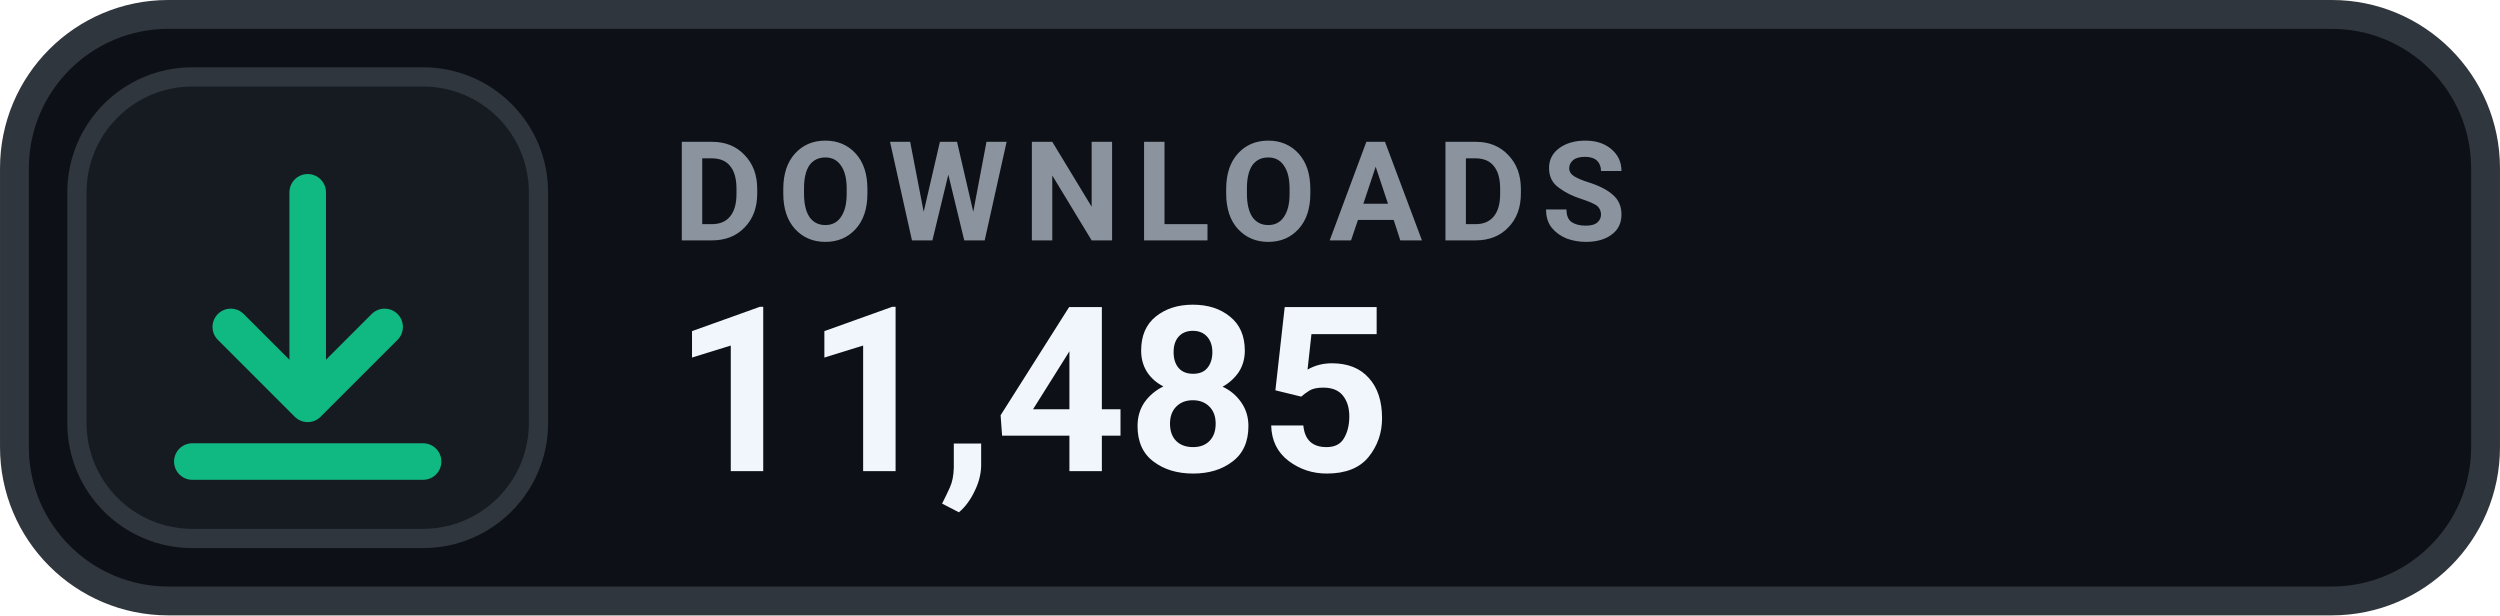
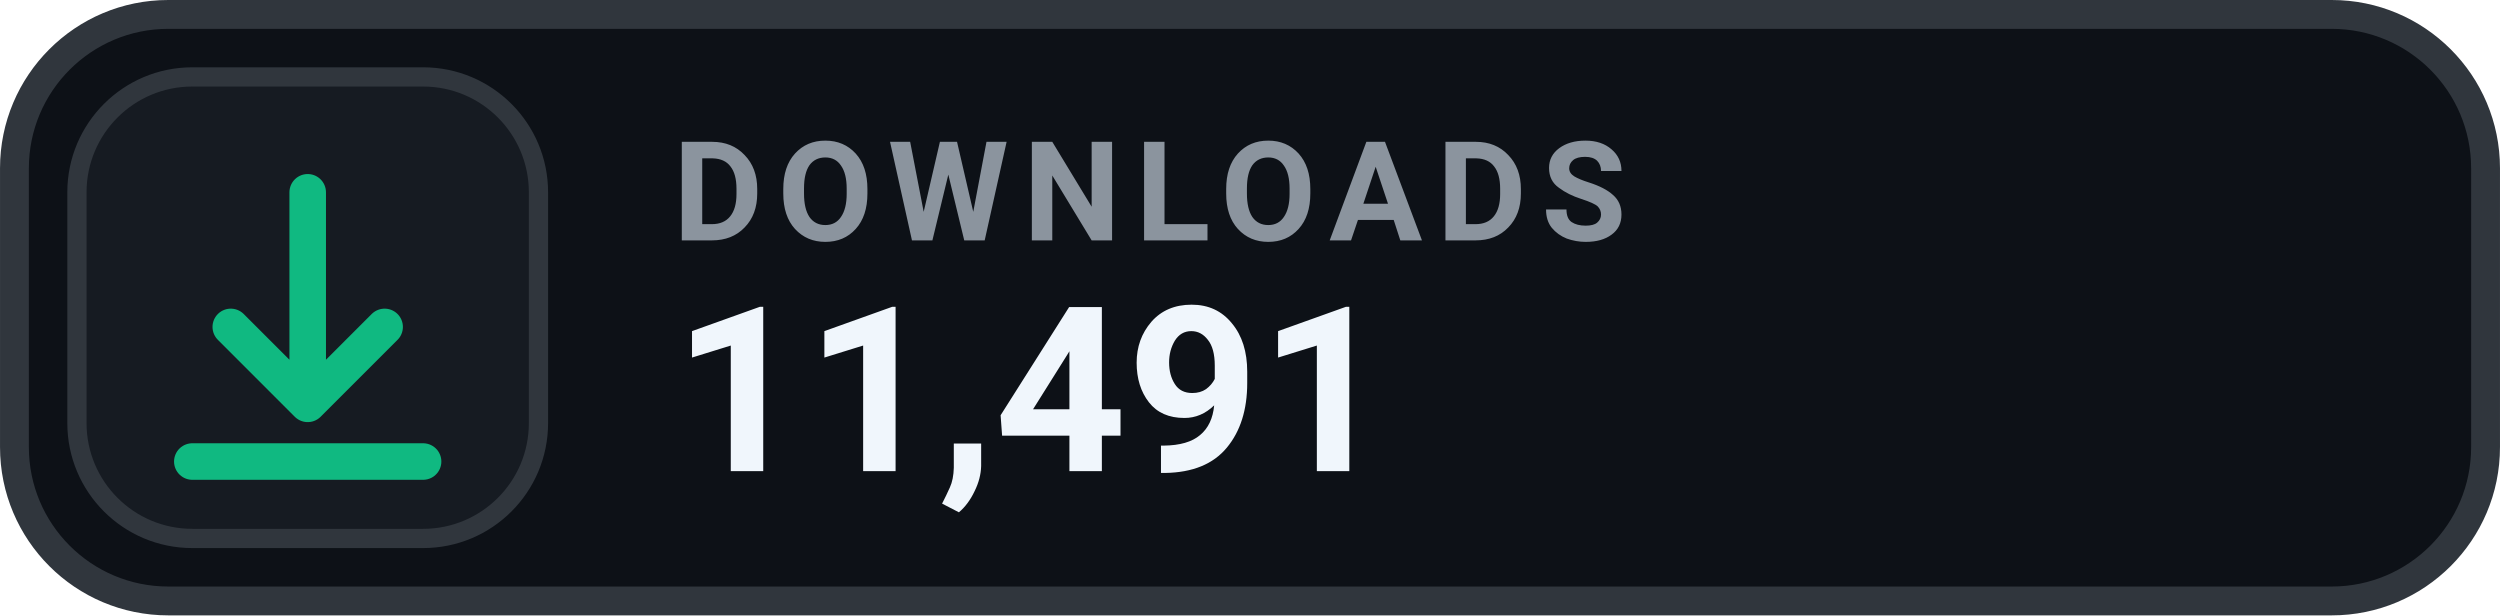
- <svg xmlns="http://www.w3.org/2000/svg" width="126" height="31.015" viewBox="0 0 130 32" role="img" aria-label="DOWNLOADS 11,485">
+ <svg xmlns="http://www.w3.org/2000/svg" width="126" height="31.015" viewBox="0 0 130 32" role="img" aria-label="DOWNLOADS 11,491">
  <rect x=".75" y=".75" width="128.5" height="30.5" rx="8" fill="#0D1117" stroke="#30363D" stroke-width="1.5" />
  <rect x="4" y="4" width="24" height="24" rx="6" fill="#161B22" stroke="#30363D" stroke-width="1" />
  <g transform="translate(16 16)" style="color:#10B981;">
    <path d="M0 -6 v11 m0 0 l4 -4 m-4 4 l-4 -4 M-6 8 h12" fill="none" stroke="currentColor" stroke-width="1.9" stroke-linecap="round" stroke-linejoin="round" />
  </g>
  <text x="35" y="12.5" fill="#8B949E" font-family="-apple-system,BlinkMacSystemFont,'Segoe UI',Roboto,Helvetica,Arial,sans-serif" font-size="7.2" font-weight="700" letter-spacing=".75">DOWNLOADS</text>
-   <text x="35" y="24.5" fill="#F0F6FC" font-family="-apple-system,BlinkMacSystemFont,'Segoe UI',Roboto,Helvetica,Arial,sans-serif" font-size="12" font-weight="700">11,485</text>
+   <text x="35" y="24.5" fill="#F0F6FC" font-family="-apple-system,BlinkMacSystemFont,'Segoe UI',Roboto,Helvetica,Arial,sans-serif" font-size="12" font-weight="700">11,491</text>
</svg>
